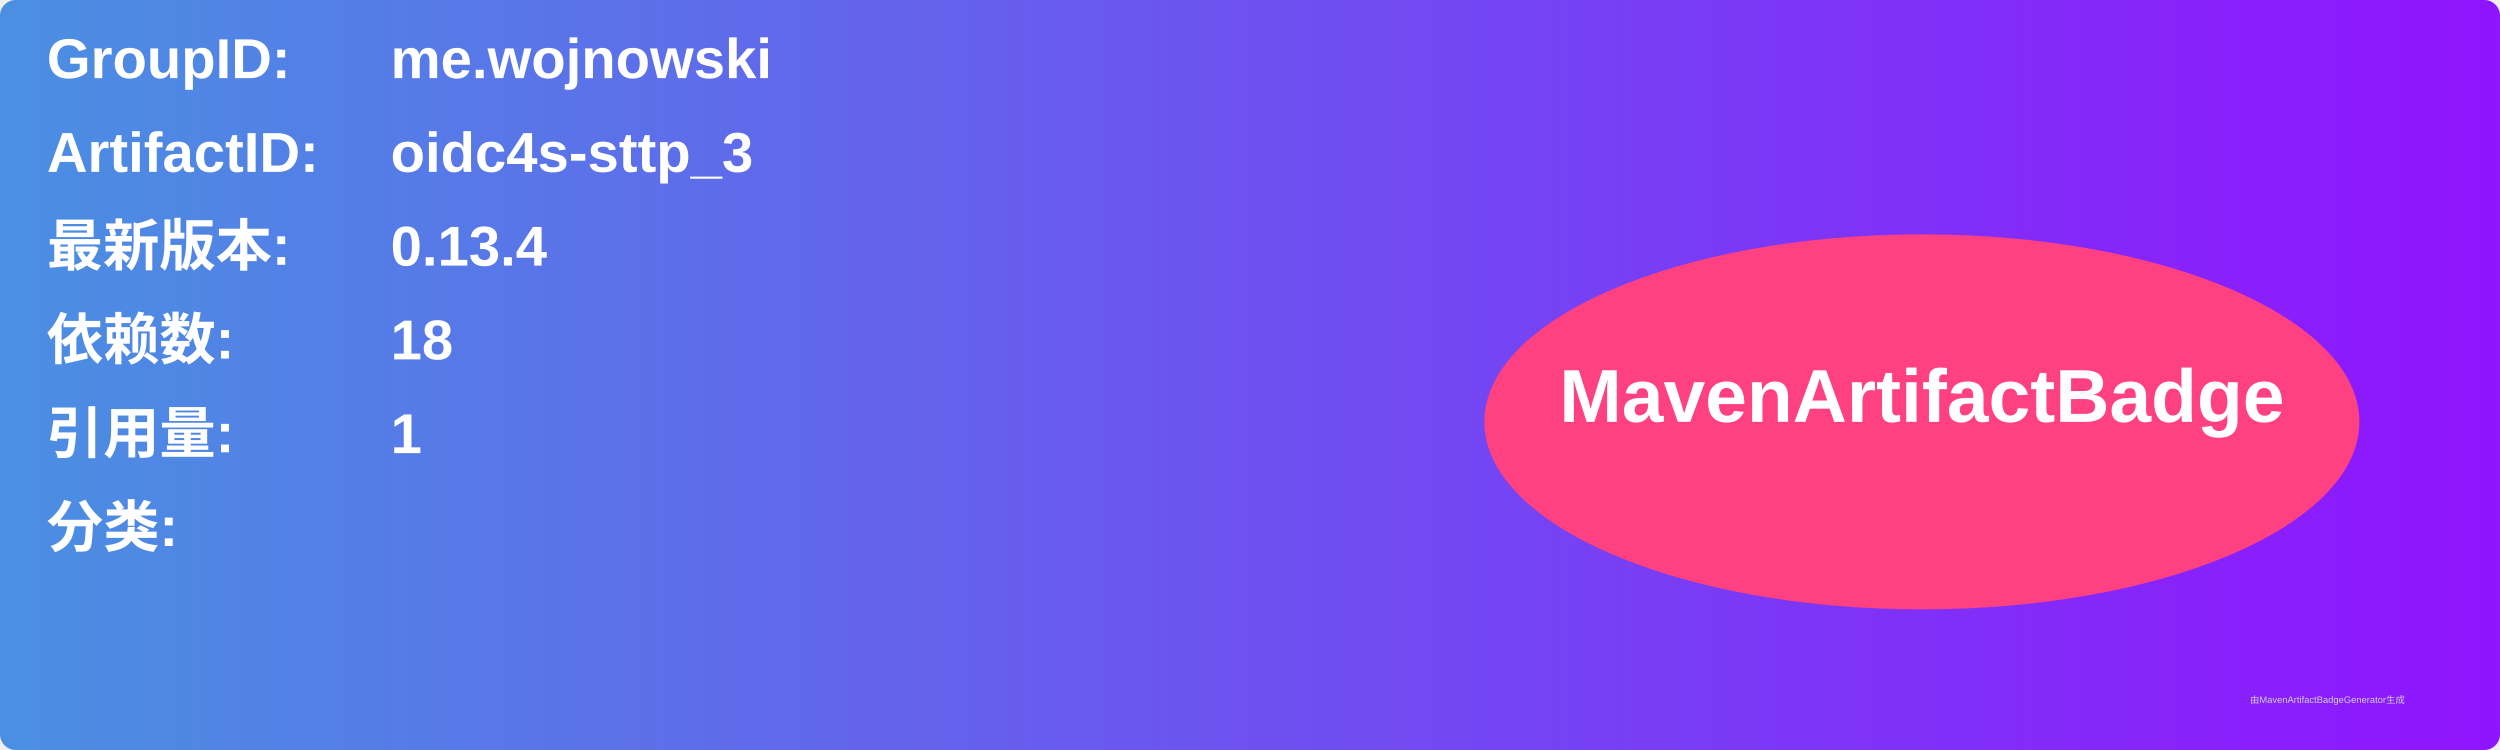
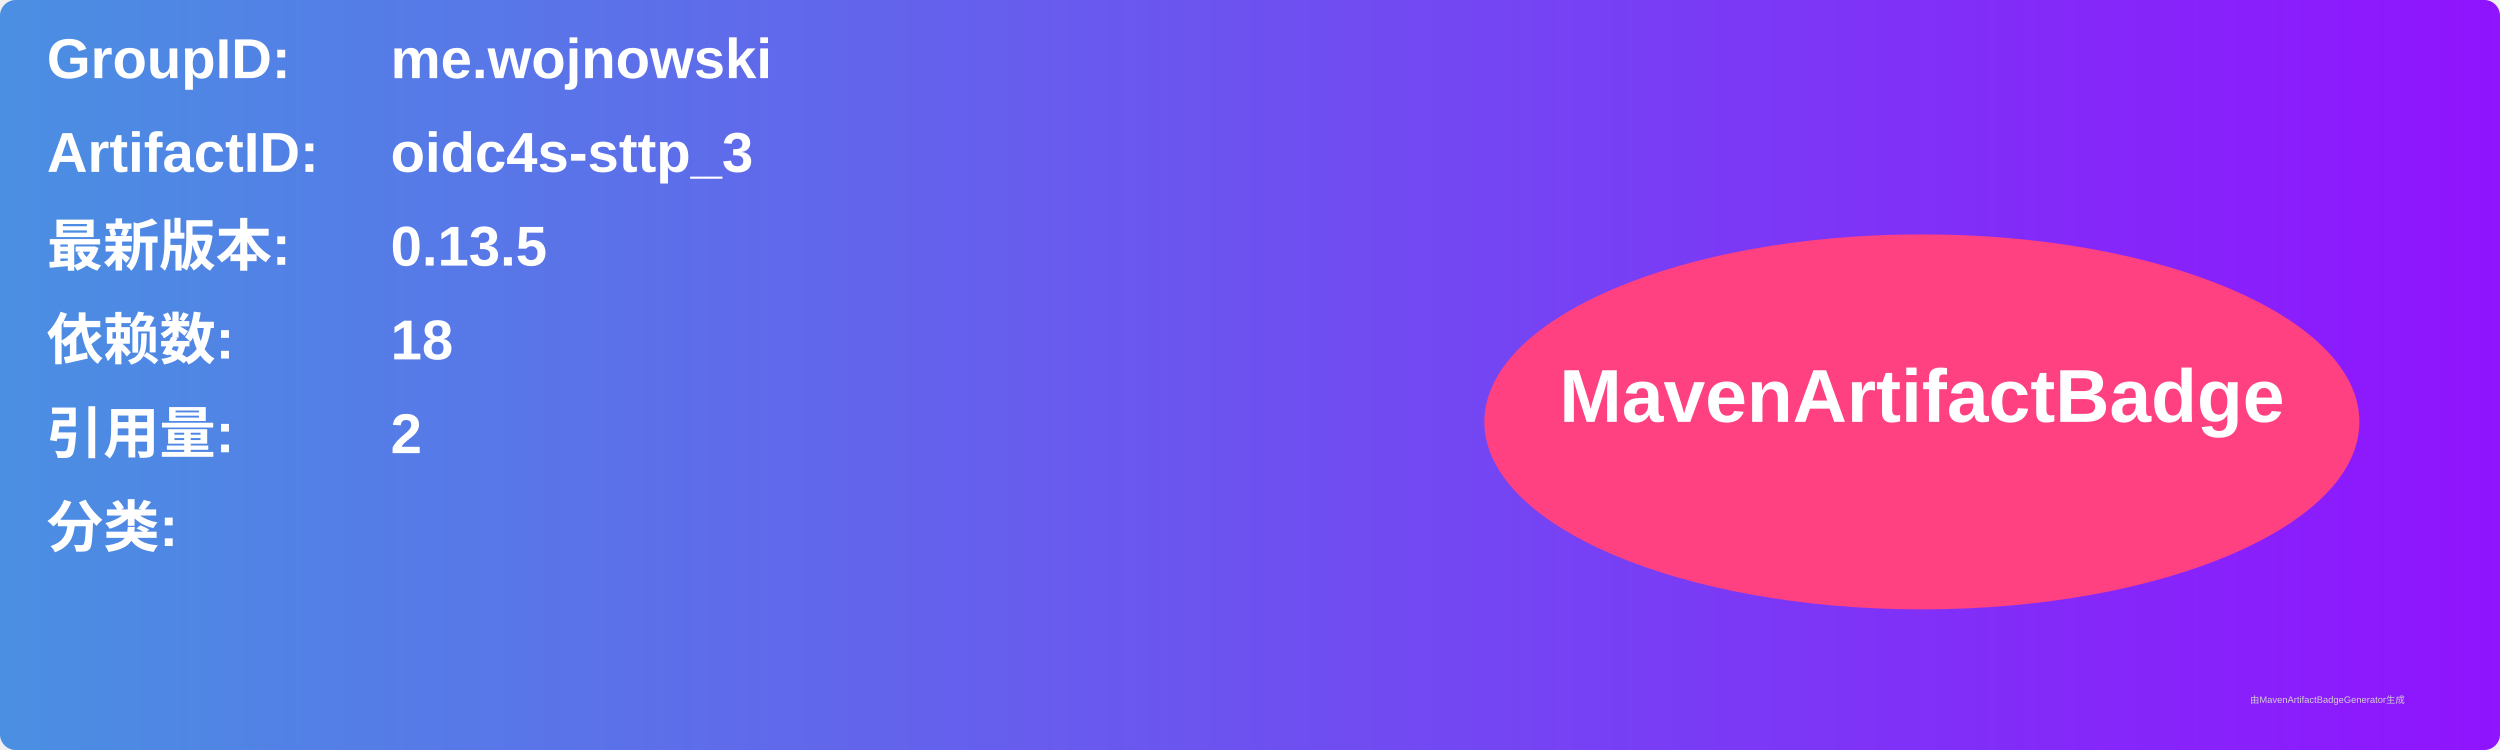
<svg xmlns="http://www.w3.org/2000/svg" width="800" height="240" viewBox="0 0 800 240">
  <linearGradient id="grad" x1="0%" y1="0%" x2="100%" y2="0%">
    <stop offset="0%" stop-color="#4a90e2" />
    <stop offset="100%" stop-color="#9013fe" />
  </linearGradient>
  <rect width="100%" height="100%" rx="5" ry="5" fill="url(#grad)" />
  <g transform="translate(15, 15)">
    <text x="0" y="10" font-family="Arial" font-size="18" fill="white" font-weight="bold" width="260">GroupID:</text>
    <text x="110" y="10" font-family="Arial" font-size="18" fill="white" font-weight="bold" width="460">me.wojnowski</text>
    <text x="0" y="40" font-family="Arial" font-size="18" fill="white" font-weight="bold" width="260">ArtifactID:</text>
    <text x="110" y="40" font-family="Arial" font-size="18" fill="white" font-weight="bold" width="460">oidc4s-sttp_3</text>
    <text x="0" y="70" font-family="Arial" font-size="18" fill="white" font-weight="bold">最新版本:</text>
    <text x="110" y="70" font-family="Arial" font-size="18" fill="white" font-weight="bold">
-       <tspan font-weight="bold">0.13.4</tspan>
+       <tspan font-weight="bold">0.13.5</tspan>
    </text>
    <text x="0" y="100" font-family="Arial" font-size="18" fill="white" font-weight="bold">依赖数: </text>
    <text x="110" y="100" font-family="Arial" font-size="18" fill="white">
      <tspan font-weight="bold">18</tspan>
    </text>
    <text x="0" y="130" font-family="Arial" font-size="18" fill="white" font-weight="bold">引用量: </text>
    <text x="110" y="130" font-family="Arial" font-size="18" fill="white">
-       <tspan font-weight="bold">1</tspan>
+       <tspan font-weight="bold">2</tspan>
    </text>
    <text x="0" y="160" font-family="Arial" font-size="18" fill="white" font-weight="bold">分类:</text>
    <text x="10" y="190" font-family="Arial" font-size="10" fill="white">
      <tspan font-weight="bold" />
    </text>
    <ellipse cx="600" cy="120" rx="140" ry="60" fill="#ff4081" />
    <text x="600" y="120" text-anchor="middle" font-family="Arial" font-size="24" fill="white" font-weight="bold">MavenArtifactBadge</text>
  </g>
  <text x="720" y="225" font-family="Arial" font-size="3" fill="#d0d0d0">由MavenArtifactBadgeGenerator生成</text>
</svg>
